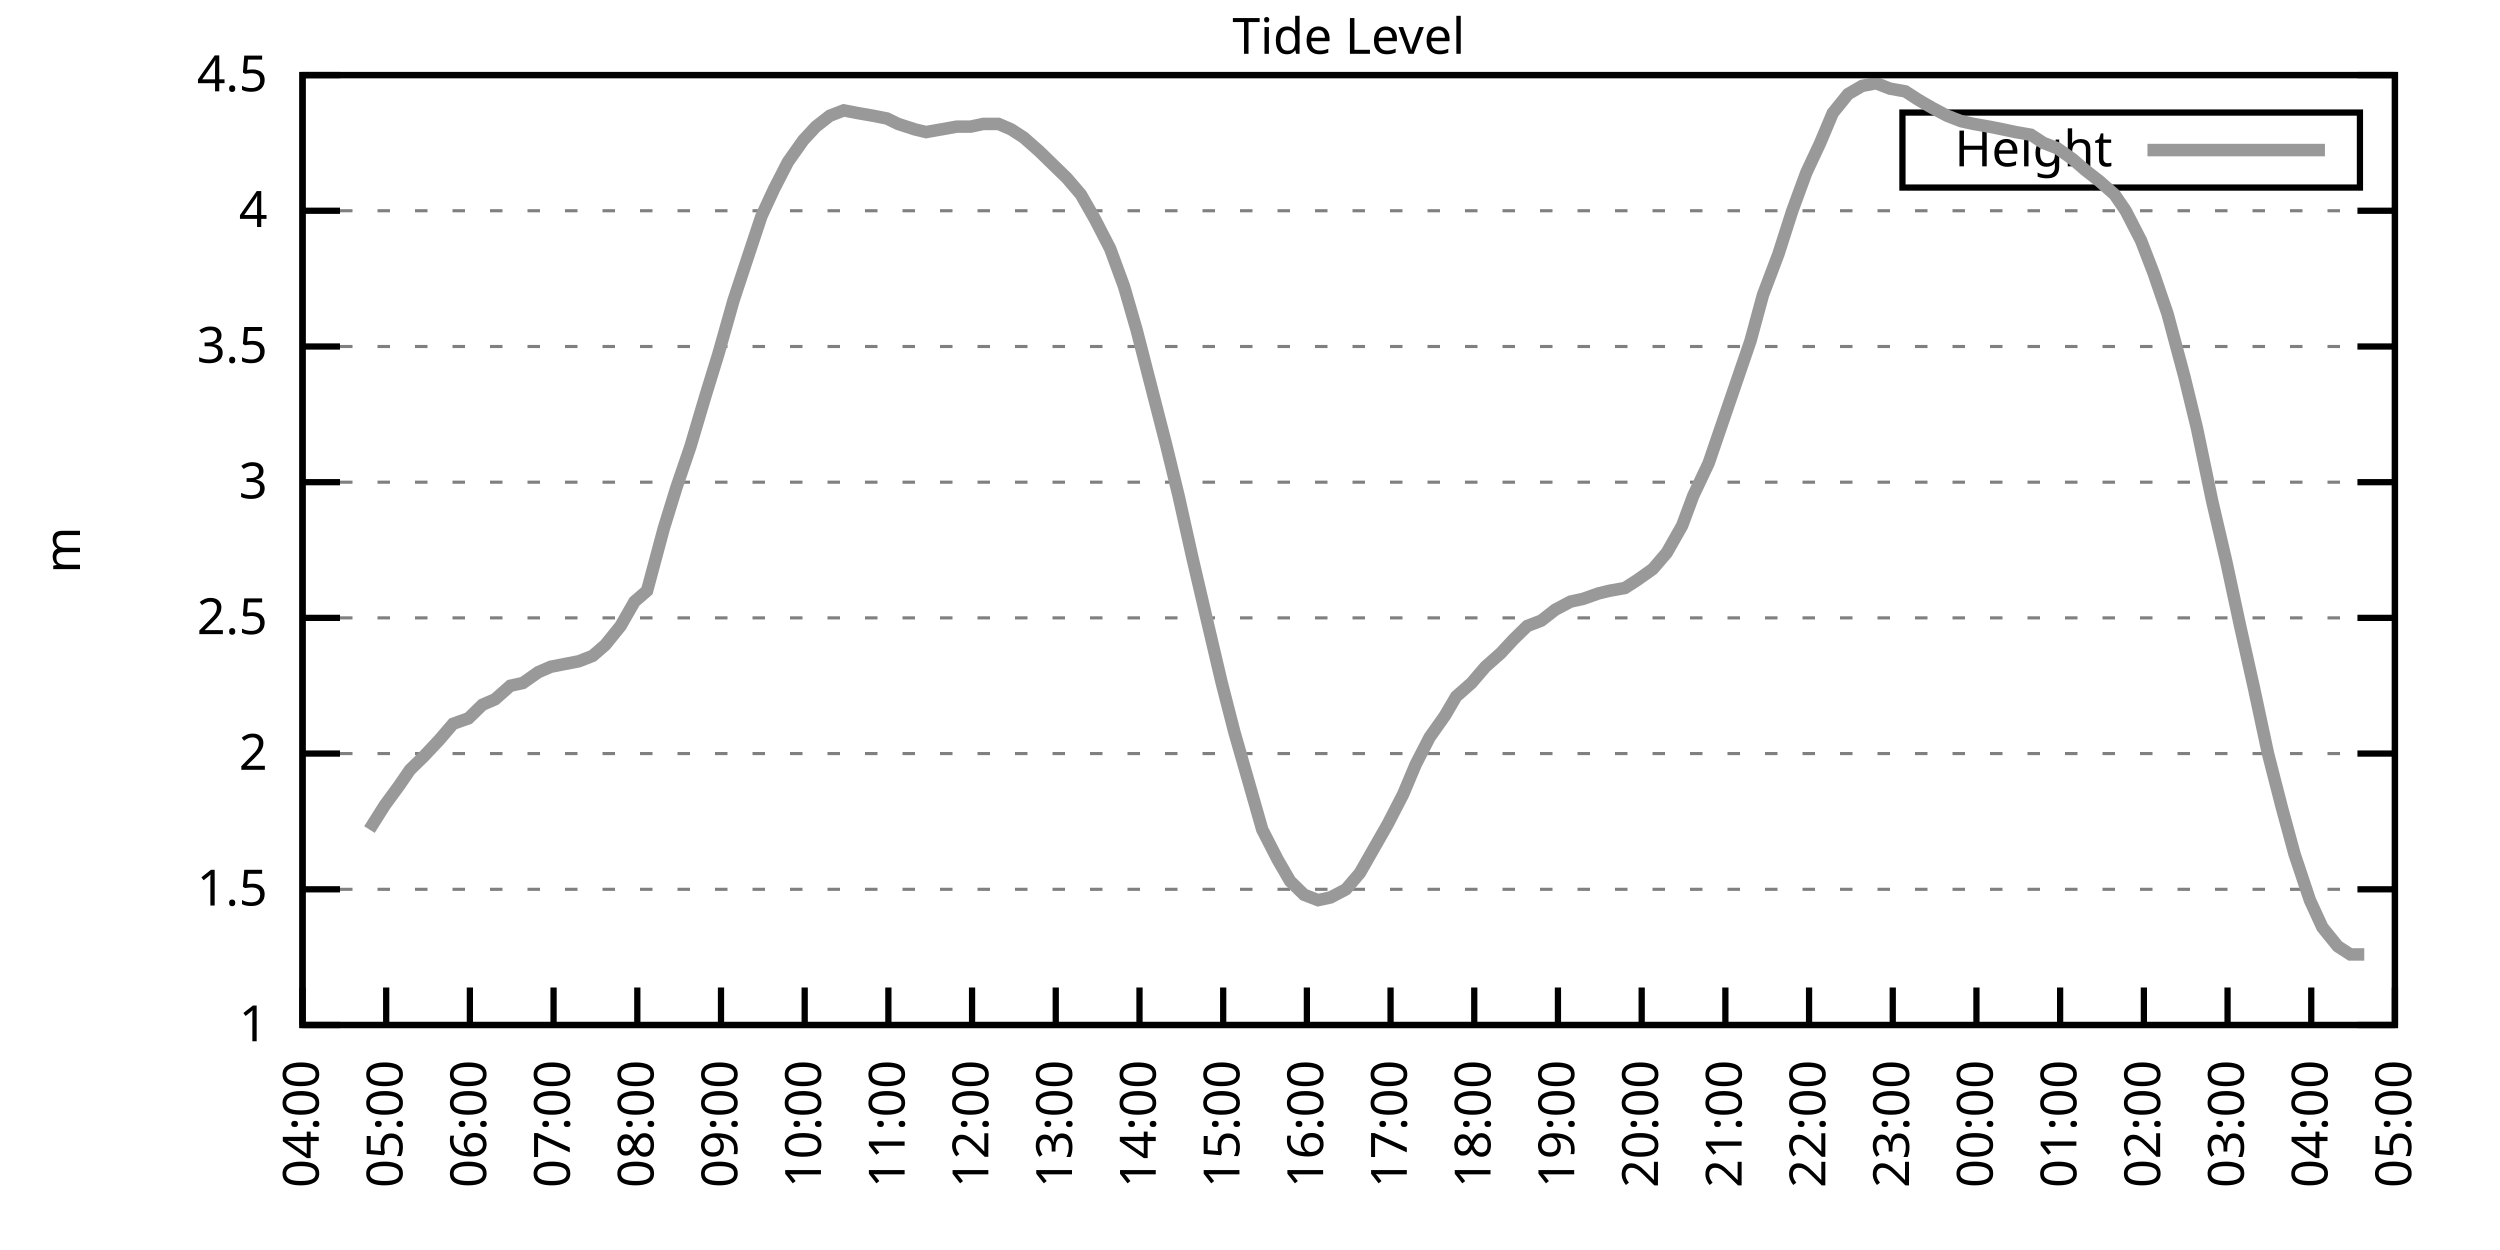
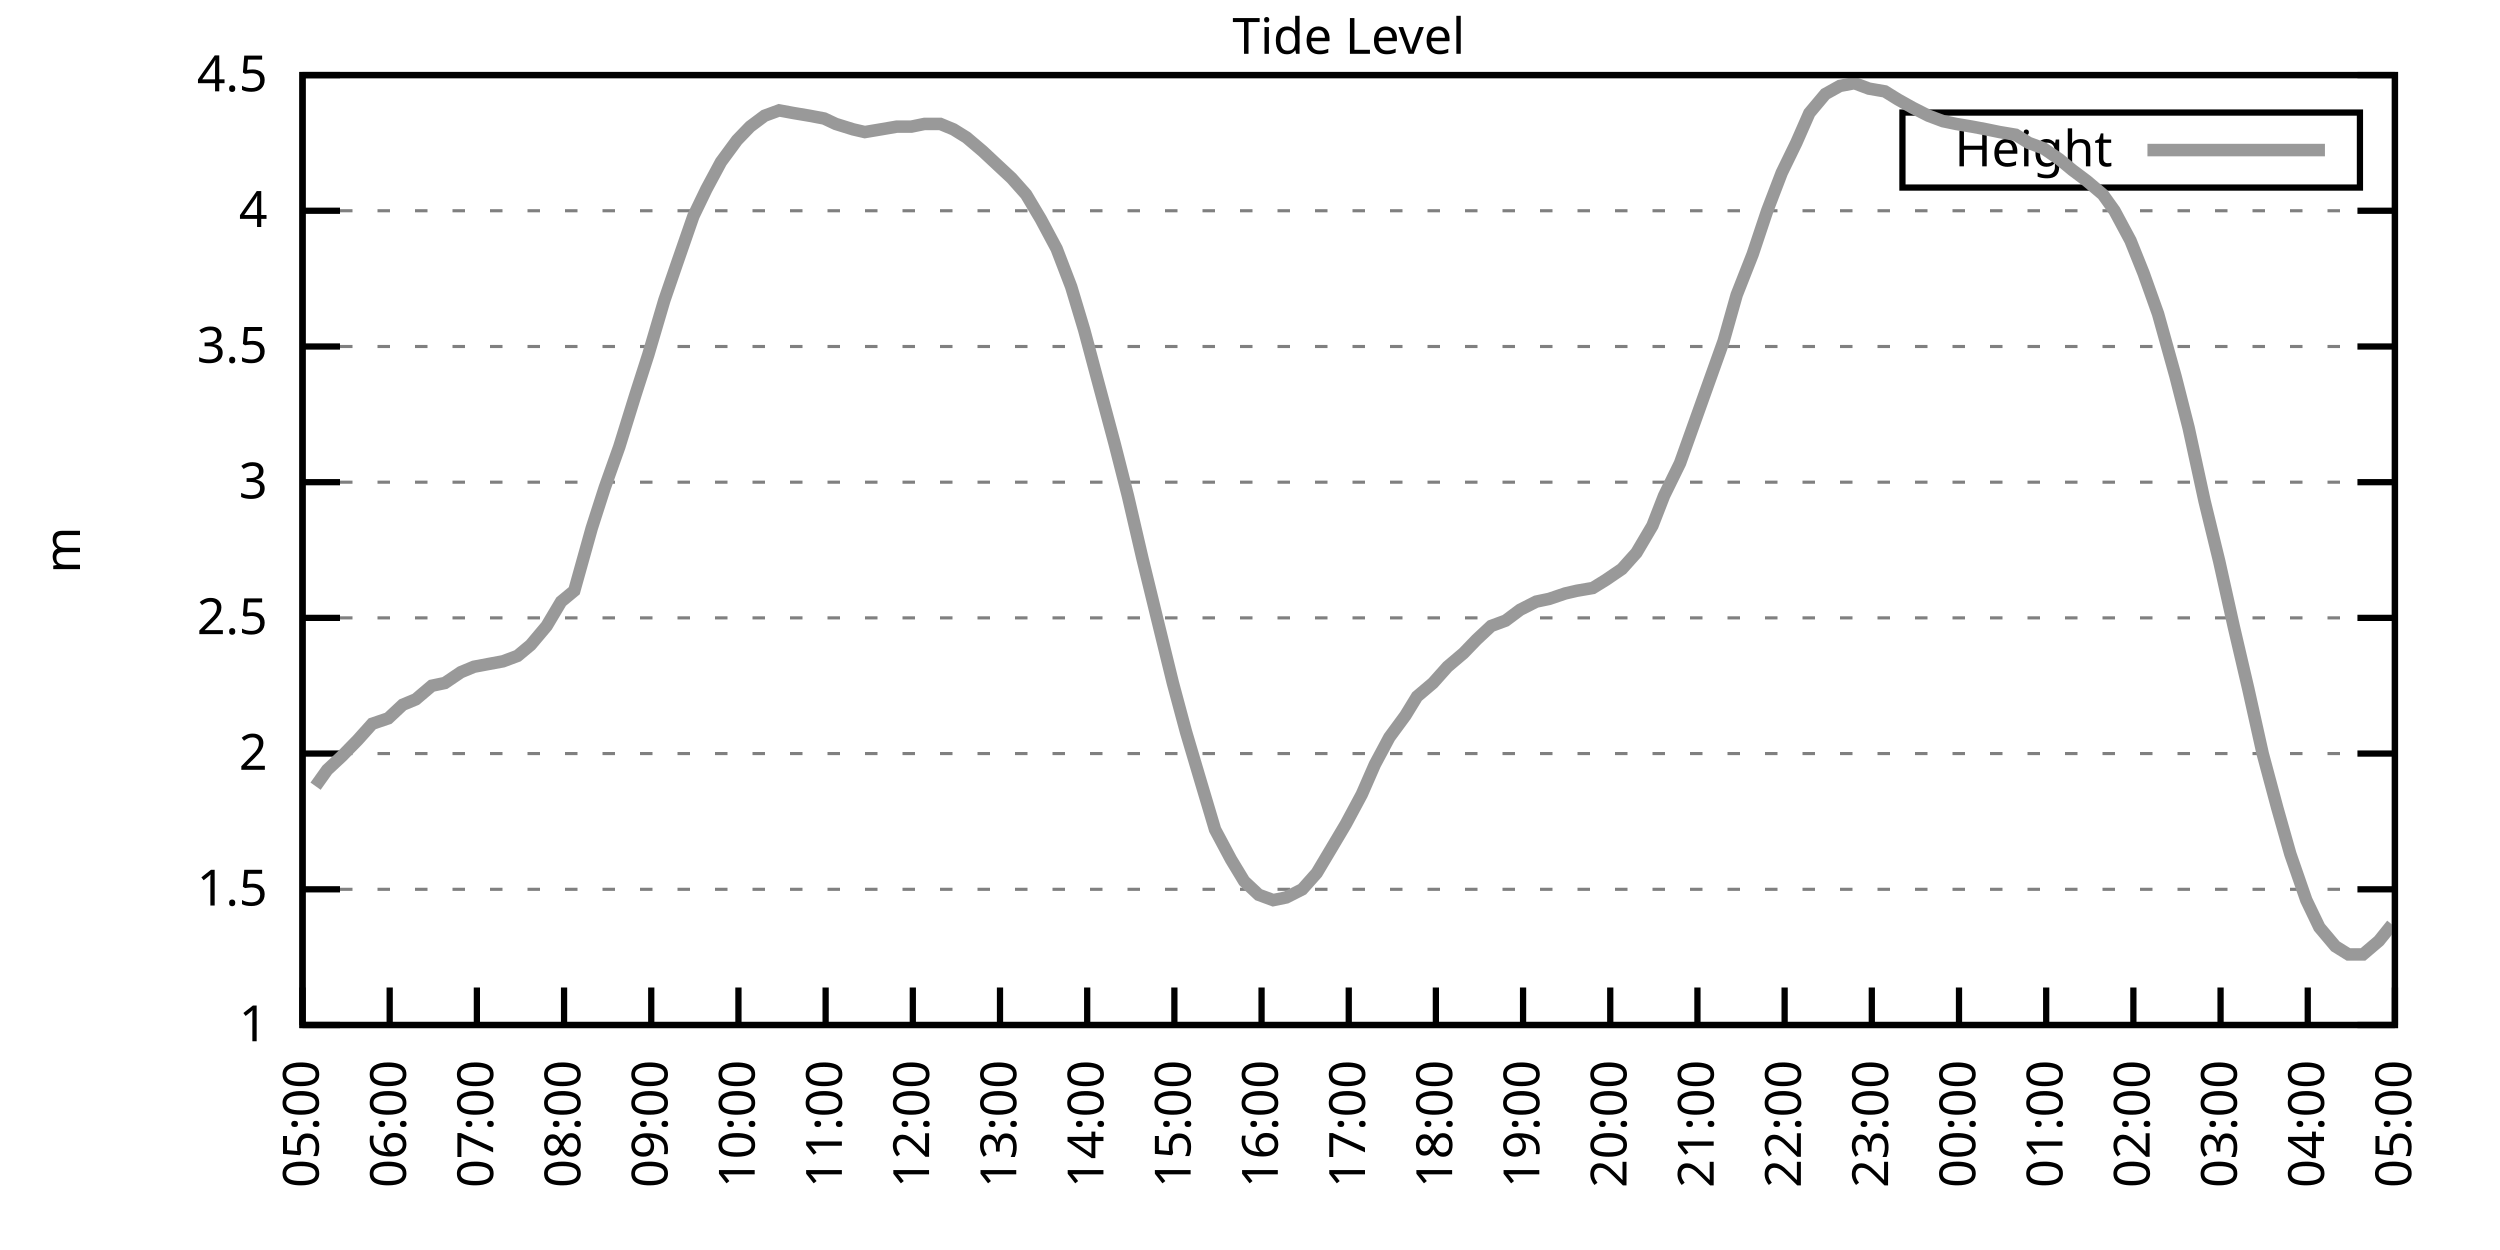
<svg xmlns="http://www.w3.org/2000/svg" xmlns:xlink="http://www.w3.org/1999/xlink" width="400" height="200" viewBox="0 0 400 200">
  <g id="gnuplot_canvas">
    <rect x="0" y="0" width="400" height="200" fill="none" />
    <defs>
      <circle id="gpDot" r="0.5" stroke-width="0.5" stroke="currentColor" />
      <path id="gpPt0" stroke-width="0.333" stroke="currentColor" d="M-1,0 h2 M0,-1 v2" />
      <path id="gpPt1" stroke-width="0.333" stroke="currentColor" d="M-1,-1 L1,1 M1,-1 L-1,1" />
      <path id="gpPt2" stroke-width="0.333" stroke="currentColor" d="M-1,0 L1,0 M0,-1 L0,1 M-1,-1 L1,1 M-1,1 L1,-1" />
      <rect id="gpPt3" stroke-width="0.333" stroke="currentColor" x="-1" y="-1" width="2" height="2" />
      <rect id="gpPt4" stroke-width="0.333" stroke="currentColor" fill="currentColor" x="-1" y="-1" width="2" height="2" />
      <circle id="gpPt5" stroke-width="0.333" stroke="currentColor" cx="0" cy="0" r="1" />
      <use xlink:href="#gpPt5" id="gpPt6" fill="currentColor" stroke="none" />
      <path id="gpPt7" stroke-width="0.333" stroke="currentColor" d="M0,-1.33 L-1.33,0.67 L1.33,0.67 z" />
      <use xlink:href="#gpPt7" id="gpPt8" fill="currentColor" stroke="none" />
      <use xlink:href="#gpPt7" id="gpPt9" stroke="currentColor" transform="rotate(180)" />
      <use xlink:href="#gpPt9" id="gpPt10" fill="currentColor" stroke="none" />
      <use xlink:href="#gpPt3" id="gpPt11" stroke="currentColor" transform="rotate(45)" />
      <use xlink:href="#gpPt11" id="gpPt12" fill="currentColor" stroke="none" />
      <path id="gpPt13" stroke-width="0.333" stroke="currentColor" d="M0,1.330 L1.265,0.411 L0.782,-1.067 L-0.782,-1.076 L-1.265,0.411 z" />
      <use xlink:href="#gpPt13" id="gpPt14" fill="currentColor" stroke="none" />
      <filter id="textbox" filterUnits="objectBoundingBox" x="0" y="0" height="1" width="1">
        <feFlood flood-color="white" flood-opacity="1" result="bgnd" />
        <feComposite in="SourceGraphic" in2="bgnd" operator="atop" />
      </filter>
      <filter id="greybox" filterUnits="objectBoundingBox" x="0" y="0" height="1" width="1">
        <feFlood flood-color="lightgrey" flood-opacity="1" result="grey" />
        <feComposite in="SourceGraphic" in2="grey" operator="atop" />
      </filter>
    </defs>
    <g fill="none" color="white" stroke="currentColor" stroke-width="1.00" stroke-linecap="butt" stroke-linejoin="miter">
</g>
    <g fill="none" color="black" stroke="currentColor" stroke-width="1.00" stroke-linecap="butt" stroke-linejoin="miter">
      <g stroke="none" shape-rendering="crispEdges">
        <polygon fill="rgb(255, 255, 255)" points="48.40,164.00 383.18,164.00 383.18,12.02 48.40,12.02 " />
      </g>
    </g>
    <g fill="none" color="black" stroke="currentColor" stroke-width="1.00" stroke-linecap="butt" stroke-linejoin="miter">
</g>
    <g fill="none" color="black" stroke="black" stroke-width="0.50" stroke-linecap="butt" stroke-linejoin="miter">
</g>
    <g fill="none" color="gray" stroke="currentColor" stroke-width="0.50" stroke-linecap="butt" stroke-linejoin="miter">
      <path stroke="gray" stroke-dasharray="2,4" class="gridline" d="M48.40,164.00 L383.19,164.00  " />
    </g>
    <g fill="none" color="gray" stroke="gray" stroke-width="1.00" stroke-linecap="butt" stroke-linejoin="miter">
</g>
    <g fill="none" color="black" stroke="currentColor" stroke-width="1.00" stroke-linecap="butt" stroke-linejoin="miter">
      <path stroke="black" d="M48.40,164.00 L54.40,164.00 M383.19,164.00 L377.19,164.00  " />
      <g transform="translate(42.80,166.60)" stroke="none" fill="black" font-family="Sans" font-size="8.00" text-anchor="end">
        <text>
          <tspan font-family="Sans"> 1</tspan>
        </text>
      </g>
    </g>
    <g fill="none" color="black" stroke="currentColor" stroke-width="1.00" stroke-linecap="butt" stroke-linejoin="miter">
</g>
    <g fill="none" color="black" stroke="black" stroke-width="0.50" stroke-linecap="butt" stroke-linejoin="miter">
</g>
    <g fill="none" color="gray" stroke="currentColor" stroke-width="0.50" stroke-linecap="butt" stroke-linejoin="miter">
      <path stroke="gray" stroke-dasharray="2,4" class="gridline" d="M48.40,142.29 L383.19,142.29  " />
    </g>
    <g fill="none" color="gray" stroke="gray" stroke-width="1.00" stroke-linecap="butt" stroke-linejoin="miter">
</g>
    <g fill="none" color="black" stroke="currentColor" stroke-width="1.00" stroke-linecap="butt" stroke-linejoin="miter">
      <path stroke="black" d="M48.40,142.29 L54.40,142.29 M383.19,142.29 L377.19,142.29  " />
      <g transform="translate(42.80,144.89)" stroke="none" fill="black" font-family="Sans" font-size="8.00" text-anchor="end">
        <text>
          <tspan font-family="Sans"> 1.5</tspan>
        </text>
      </g>
    </g>
    <g fill="none" color="black" stroke="currentColor" stroke-width="1.00" stroke-linecap="butt" stroke-linejoin="miter">
</g>
    <g fill="none" color="black" stroke="black" stroke-width="0.50" stroke-linecap="butt" stroke-linejoin="miter">
</g>
    <g fill="none" color="gray" stroke="currentColor" stroke-width="0.50" stroke-linecap="butt" stroke-linejoin="miter">
      <path stroke="gray" stroke-dasharray="2,4" class="gridline" d="M48.40,120.57 L383.19,120.57  " />
    </g>
    <g fill="none" color="gray" stroke="gray" stroke-width="1.00" stroke-linecap="butt" stroke-linejoin="miter">
</g>
    <g fill="none" color="black" stroke="currentColor" stroke-width="1.00" stroke-linecap="butt" stroke-linejoin="miter">
      <path stroke="black" d="M48.40,120.57 L54.40,120.57 M383.19,120.57 L377.19,120.57  " />
      <g transform="translate(42.80,123.17)" stroke="none" fill="black" font-family="Sans" font-size="8.00" text-anchor="end">
        <text>
          <tspan font-family="Sans"> 2</tspan>
        </text>
      </g>
    </g>
    <g fill="none" color="black" stroke="currentColor" stroke-width="1.00" stroke-linecap="butt" stroke-linejoin="miter">
</g>
    <g fill="none" color="black" stroke="black" stroke-width="0.50" stroke-linecap="butt" stroke-linejoin="miter">
</g>
    <g fill="none" color="gray" stroke="currentColor" stroke-width="0.50" stroke-linecap="butt" stroke-linejoin="miter">
      <path stroke="gray" stroke-dasharray="2,4" class="gridline" d="M48.40,98.86 L383.19,98.86  " />
    </g>
    <g fill="none" color="gray" stroke="gray" stroke-width="1.00" stroke-linecap="butt" stroke-linejoin="miter">
</g>
    <g fill="none" color="black" stroke="currentColor" stroke-width="1.00" stroke-linecap="butt" stroke-linejoin="miter">
      <path stroke="black" d="M48.40,98.86 L54.40,98.86 M383.19,98.86 L377.19,98.86  " />
      <g transform="translate(42.80,101.46)" stroke="none" fill="black" font-family="Sans" font-size="8.00" text-anchor="end">
        <text>
          <tspan font-family="Sans"> 2.5</tspan>
        </text>
      </g>
    </g>
    <g fill="none" color="black" stroke="currentColor" stroke-width="1.00" stroke-linecap="butt" stroke-linejoin="miter">
</g>
    <g fill="none" color="black" stroke="black" stroke-width="0.50" stroke-linecap="butt" stroke-linejoin="miter">
</g>
    <g fill="none" color="gray" stroke="currentColor" stroke-width="0.50" stroke-linecap="butt" stroke-linejoin="miter">
      <path stroke="gray" stroke-dasharray="2,4" class="gridline" d="M48.40,77.15 L383.19,77.15  " />
    </g>
    <g fill="none" color="gray" stroke="gray" stroke-width="1.00" stroke-linecap="butt" stroke-linejoin="miter">
</g>
    <g fill="none" color="black" stroke="currentColor" stroke-width="1.00" stroke-linecap="butt" stroke-linejoin="miter">
      <path stroke="black" d="M48.40,77.15 L54.40,77.15 M383.19,77.15 L377.19,77.15  " />
      <g transform="translate(42.80,79.75)" stroke="none" fill="black" font-family="Sans" font-size="8.00" text-anchor="end">
        <text>
          <tspan font-family="Sans"> 3</tspan>
        </text>
      </g>
    </g>
    <g fill="none" color="black" stroke="currentColor" stroke-width="1.00" stroke-linecap="butt" stroke-linejoin="miter">
</g>
    <g fill="none" color="black" stroke="black" stroke-width="0.50" stroke-linecap="butt" stroke-linejoin="miter">
</g>
    <g fill="none" color="gray" stroke="currentColor" stroke-width="0.50" stroke-linecap="butt" stroke-linejoin="miter">
      <path stroke="gray" stroke-dasharray="2,4" class="gridline" d="M48.40,55.44 L383.19,55.44  " />
    </g>
    <g fill="none" color="gray" stroke="gray" stroke-width="1.00" stroke-linecap="butt" stroke-linejoin="miter">
</g>
    <g fill="none" color="black" stroke="currentColor" stroke-width="1.00" stroke-linecap="butt" stroke-linejoin="miter">
      <path stroke="black" d="M48.40,55.44 L54.40,55.44 M383.19,55.44 L377.19,55.44  " />
      <g transform="translate(42.80,58.04)" stroke="none" fill="black" font-family="Sans" font-size="8.00" text-anchor="end">
        <text>
          <tspan font-family="Sans"> 3.5</tspan>
        </text>
      </g>
    </g>
    <g fill="none" color="black" stroke="currentColor" stroke-width="1.00" stroke-linecap="butt" stroke-linejoin="miter">
</g>
    <g fill="none" color="black" stroke="black" stroke-width="0.50" stroke-linecap="butt" stroke-linejoin="miter">
</g>
    <g fill="none" color="gray" stroke="currentColor" stroke-width="0.50" stroke-linecap="butt" stroke-linejoin="miter">
      <path stroke="gray" stroke-dasharray="2,4" class="gridline" d="M48.40,33.72 L383.19,33.72  " />
    </g>
    <g fill="none" color="gray" stroke="gray" stroke-width="1.00" stroke-linecap="butt" stroke-linejoin="miter">
</g>
    <g fill="none" color="black" stroke="currentColor" stroke-width="1.00" stroke-linecap="butt" stroke-linejoin="miter">
      <path stroke="black" d="M48.40,33.72 L54.40,33.72 M383.19,33.72 L377.19,33.72  " />
      <g transform="translate(42.80,36.32)" stroke="none" fill="black" font-family="Sans" font-size="8.00" text-anchor="end">
        <text>
          <tspan font-family="Sans"> 4</tspan>
        </text>
      </g>
    </g>
    <g fill="none" color="black" stroke="currentColor" stroke-width="1.00" stroke-linecap="butt" stroke-linejoin="miter">
</g>
    <g fill="none" color="black" stroke="black" stroke-width="0.50" stroke-linecap="butt" stroke-linejoin="miter">
</g>
    <g fill="none" color="gray" stroke="currentColor" stroke-width="0.50" stroke-linecap="butt" stroke-linejoin="miter">
      <path stroke="gray" stroke-dasharray="2,4" class="gridline" d="M48.40,12.01 L383.19,12.01  " />
    </g>
    <g fill="none" color="gray" stroke="gray" stroke-width="1.00" stroke-linecap="butt" stroke-linejoin="miter">
</g>
    <g fill="none" color="black" stroke="currentColor" stroke-width="1.00" stroke-linecap="butt" stroke-linejoin="miter">
      <path stroke="black" d="M48.40,12.01 L54.40,12.01 M383.19,12.01 L377.19,12.01  " />
      <g transform="translate(42.80,14.61)" stroke="none" fill="black" font-family="Sans" font-size="8.00" text-anchor="end">
        <text>
          <tspan font-family="Sans"> 4.5</tspan>
        </text>
      </g>
    </g>
    <g fill="none" color="black" stroke="currentColor" stroke-width="1.00" stroke-linecap="butt" stroke-linejoin="miter">
      <path stroke="black" d="M48.40,164.00 L48.40,158.00  " />
      <g transform="translate(51.00,169.60) rotate(270.00)" stroke="none" fill="black" font-family="Sans" font-size="8.00" text-anchor="end">
        <text>
-           <tspan font-family="Sans">04:00</tspan>
-         </text>
-       </g>
-     </g>
-     <g fill="none" color="black" stroke="currentColor" stroke-width="1.00" stroke-linecap="butt" stroke-linejoin="miter">
-       <path stroke="black" d="M61.79,164.00 L61.79,158.00  " />
-       <g transform="translate(64.39,169.60) rotate(270.00)" stroke="none" fill="black" font-family="Sans" font-size="8.00" text-anchor="end">
-         <text>
          <tspan font-family="Sans">05:00</tspan>
        </text>
      </g>
    </g>
    <g fill="none" color="black" stroke="currentColor" stroke-width="1.00" stroke-linecap="butt" stroke-linejoin="miter">
-       <path stroke="black" d="M75.18,164.00 L75.18,158.00  " />
-       <g transform="translate(77.78,169.60) rotate(270.00)" stroke="none" fill="black" font-family="Sans" font-size="8.00" text-anchor="end">
+       <path stroke="black" d="M62.35,164.00 L62.35,158.00  " />
+       <g transform="translate(64.95,169.60) rotate(270.00)" stroke="none" fill="black" font-family="Sans" font-size="8.00" text-anchor="end">
        <text>
          <tspan font-family="Sans">06:00</tspan>
        </text>
      </g>
    </g>
    <g fill="none" color="black" stroke="currentColor" stroke-width="1.00" stroke-linecap="butt" stroke-linejoin="miter">
-       <path stroke="black" d="M88.57,164.00 L88.57,158.00  " />
-       <g transform="translate(91.17,169.60) rotate(270.00)" stroke="none" fill="black" font-family="Sans" font-size="8.00" text-anchor="end">
+       <path stroke="black" d="M76.30,164.00 L76.30,158.00  " />
+       <g transform="translate(78.90,169.60) rotate(270.00)" stroke="none" fill="black" font-family="Sans" font-size="8.00" text-anchor="end">
        <text>
          <tspan font-family="Sans">07:00</tspan>
        </text>
      </g>
    </g>
    <g fill="none" color="black" stroke="currentColor" stroke-width="1.00" stroke-linecap="butt" stroke-linejoin="miter">
-       <path stroke="black" d="M101.97,164.00 L101.97,158.00  " />
-       <g transform="translate(104.57,169.60) rotate(270.00)" stroke="none" fill="black" font-family="Sans" font-size="8.00" text-anchor="end">
+       <path stroke="black" d="M90.25,164.00 L90.25,158.00  " />
+       <g transform="translate(92.85,169.60) rotate(270.00)" stroke="none" fill="black" font-family="Sans" font-size="8.00" text-anchor="end">
        <text>
          <tspan font-family="Sans">08:00</tspan>
        </text>
      </g>
    </g>
    <g fill="none" color="black" stroke="currentColor" stroke-width="1.00" stroke-linecap="butt" stroke-linejoin="miter">
-       <path stroke="black" d="M115.36,164.00 L115.36,158.00  " />
-       <g transform="translate(117.96,169.60) rotate(270.00)" stroke="none" fill="black" font-family="Sans" font-size="8.00" text-anchor="end">
+       <path stroke="black" d="M104.20,164.00 L104.20,158.00  " />
+       <g transform="translate(106.80,169.60) rotate(270.00)" stroke="none" fill="black" font-family="Sans" font-size="8.00" text-anchor="end">
        <text>
          <tspan font-family="Sans">09:00</tspan>
        </text>
      </g>
    </g>
    <g fill="none" color="black" stroke="currentColor" stroke-width="1.00" stroke-linecap="butt" stroke-linejoin="miter">
-       <path stroke="black" d="M128.75,164.00 L128.75,158.00  " />
-       <g transform="translate(131.35,169.60) rotate(270.00)" stroke="none" fill="black" font-family="Sans" font-size="8.00" text-anchor="end">
+       <path stroke="black" d="M118.15,164.00 L118.15,158.00  " />
+       <g transform="translate(120.75,169.60) rotate(270.00)" stroke="none" fill="black" font-family="Sans" font-size="8.00" text-anchor="end">
        <text>
          <tspan font-family="Sans">10:00</tspan>
        </text>
      </g>
    </g>
    <g fill="none" color="black" stroke="currentColor" stroke-width="1.00" stroke-linecap="butt" stroke-linejoin="miter">
-       <path stroke="black" d="M142.14,164.00 L142.14,158.00  " />
-       <g transform="translate(144.74,169.60) rotate(270.00)" stroke="none" fill="black" font-family="Sans" font-size="8.00" text-anchor="end">
+       <path stroke="black" d="M132.10,164.00 L132.10,158.00  " />
+       <g transform="translate(134.70,169.60) rotate(270.00)" stroke="none" fill="black" font-family="Sans" font-size="8.00" text-anchor="end">
        <text>
          <tspan font-family="Sans">11:00</tspan>
        </text>
      </g>
    </g>
    <g fill="none" color="black" stroke="currentColor" stroke-width="1.00" stroke-linecap="butt" stroke-linejoin="miter">
-       <path stroke="black" d="M155.53,164.00 L155.53,158.00  " />
-       <g transform="translate(158.13,169.60) rotate(270.00)" stroke="none" fill="black" font-family="Sans" font-size="8.00" text-anchor="end">
+       <path stroke="black" d="M146.05,164.00 L146.05,158.00  " />
+       <g transform="translate(148.65,169.60) rotate(270.00)" stroke="none" fill="black" font-family="Sans" font-size="8.00" text-anchor="end">
        <text>
          <tspan font-family="Sans">12:00</tspan>
        </text>
      </g>
    </g>
    <g fill="none" color="black" stroke="currentColor" stroke-width="1.00" stroke-linecap="butt" stroke-linejoin="miter">
-       <path stroke="black" d="M168.92,164.00 L168.92,158.00  " />
-       <g transform="translate(171.52,169.60) rotate(270.00)" stroke="none" fill="black" font-family="Sans" font-size="8.00" text-anchor="end">
+       <path stroke="black" d="M160.00,164.00 L160.00,158.00  " />
+       <g transform="translate(162.60,169.60) rotate(270.00)" stroke="none" fill="black" font-family="Sans" font-size="8.00" text-anchor="end">
        <text>
          <tspan font-family="Sans">13:00</tspan>
        </text>
      </g>
    </g>
    <g fill="none" color="black" stroke="currentColor" stroke-width="1.00" stroke-linecap="butt" stroke-linejoin="miter">
-       <path stroke="black" d="M182.32,164.00 L182.32,158.00  " />
-       <g transform="translate(184.92,169.60) rotate(270.00)" stroke="none" fill="black" font-family="Sans" font-size="8.00" text-anchor="end">
+       <path stroke="black" d="M173.95,164.00 L173.95,158.00  " />
+       <g transform="translate(176.55,169.60) rotate(270.00)" stroke="none" fill="black" font-family="Sans" font-size="8.00" text-anchor="end">
        <text>
          <tspan font-family="Sans">14:00</tspan>
        </text>
      </g>
    </g>
    <g fill="none" color="black" stroke="currentColor" stroke-width="1.00" stroke-linecap="butt" stroke-linejoin="miter">
-       <path stroke="black" d="M195.71,164.00 L195.71,158.00  " />
-       <g transform="translate(198.31,169.60) rotate(270.00)" stroke="none" fill="black" font-family="Sans" font-size="8.00" text-anchor="end">
+       <path stroke="black" d="M187.90,164.00 L187.90,158.00  " />
+       <g transform="translate(190.50,169.60) rotate(270.00)" stroke="none" fill="black" font-family="Sans" font-size="8.00" text-anchor="end">
        <text>
          <tspan font-family="Sans">15:00</tspan>
        </text>
      </g>
    </g>
    <g fill="none" color="black" stroke="currentColor" stroke-width="1.00" stroke-linecap="butt" stroke-linejoin="miter">
-       <path stroke="black" d="M209.10,164.00 L209.10,158.00  " />
-       <g transform="translate(211.70,169.60) rotate(270.00)" stroke="none" fill="black" font-family="Sans" font-size="8.00" text-anchor="end">
+       <path stroke="black" d="M201.85,164.00 L201.85,158.00  " />
+       <g transform="translate(204.45,169.60) rotate(270.00)" stroke="none" fill="black" font-family="Sans" font-size="8.00" text-anchor="end">
        <text>
          <tspan font-family="Sans">16:00</tspan>
        </text>
      </g>
    </g>
    <g fill="none" color="black" stroke="currentColor" stroke-width="1.00" stroke-linecap="butt" stroke-linejoin="miter">
-       <path stroke="black" d="M222.49,164.00 L222.49,158.00  " />
-       <g transform="translate(225.09,169.60) rotate(270.00)" stroke="none" fill="black" font-family="Sans" font-size="8.00" text-anchor="end">
+       <path stroke="black" d="M215.80,164.00 L215.80,158.00  " />
+       <g transform="translate(218.40,169.60) rotate(270.00)" stroke="none" fill="black" font-family="Sans" font-size="8.00" text-anchor="end">
        <text>
          <tspan font-family="Sans">17:00</tspan>
        </text>
      </g>
    </g>
    <g fill="none" color="black" stroke="currentColor" stroke-width="1.00" stroke-linecap="butt" stroke-linejoin="miter">
-       <path stroke="black" d="M235.88,164.00 L235.88,158.00  " />
-       <g transform="translate(238.48,169.60) rotate(270.00)" stroke="none" fill="black" font-family="Sans" font-size="8.00" text-anchor="end">
+       <path stroke="black" d="M229.74,164.00 L229.74,158.00  " />
+       <g transform="translate(232.34,169.60) rotate(270.00)" stroke="none" fill="black" font-family="Sans" font-size="8.00" text-anchor="end">
        <text>
          <tspan font-family="Sans">18:00</tspan>
        </text>
      </g>
    </g>
    <g fill="none" color="black" stroke="currentColor" stroke-width="1.00" stroke-linecap="butt" stroke-linejoin="miter">
-       <path stroke="black" d="M249.27,164.00 L249.27,158.00  " />
-       <g transform="translate(251.87,169.60) rotate(270.00)" stroke="none" fill="black" font-family="Sans" font-size="8.00" text-anchor="end">
+       <path stroke="black" d="M243.69,164.00 L243.69,158.00  " />
+       <g transform="translate(246.29,169.60) rotate(270.00)" stroke="none" fill="black" font-family="Sans" font-size="8.00" text-anchor="end">
        <text>
          <tspan font-family="Sans">19:00</tspan>
        </text>
      </g>
    </g>
    <g fill="none" color="black" stroke="currentColor" stroke-width="1.00" stroke-linecap="butt" stroke-linejoin="miter">
-       <path stroke="black" d="M262.67,164.00 L262.67,158.00  " />
-       <g transform="translate(265.27,169.60) rotate(270.00)" stroke="none" fill="black" font-family="Sans" font-size="8.00" text-anchor="end">
+       <path stroke="black" d="M257.64,164.00 L257.64,158.00  " />
+       <g transform="translate(260.24,169.60) rotate(270.00)" stroke="none" fill="black" font-family="Sans" font-size="8.00" text-anchor="end">
        <text>
          <tspan font-family="Sans">20:00</tspan>
        </text>
      </g>
    </g>
    <g fill="none" color="black" stroke="currentColor" stroke-width="1.00" stroke-linecap="butt" stroke-linejoin="miter">
-       <path stroke="black" d="M276.06,164.00 L276.06,158.00  " />
-       <g transform="translate(278.66,169.60) rotate(270.00)" stroke="none" fill="black" font-family="Sans" font-size="8.00" text-anchor="end">
+       <path stroke="black" d="M271.59,164.00 L271.59,158.00  " />
+       <g transform="translate(274.19,169.60) rotate(270.00)" stroke="none" fill="black" font-family="Sans" font-size="8.00" text-anchor="end">
        <text>
          <tspan font-family="Sans">21:00</tspan>
        </text>
      </g>
    </g>
    <g fill="none" color="black" stroke="currentColor" stroke-width="1.00" stroke-linecap="butt" stroke-linejoin="miter">
-       <path stroke="black" d="M289.45,164.00 L289.45,158.00  " />
-       <g transform="translate(292.05,169.60) rotate(270.00)" stroke="none" fill="black" font-family="Sans" font-size="8.00" text-anchor="end">
+       <path stroke="black" d="M285.54,164.00 L285.54,158.00  " />
+       <g transform="translate(288.14,169.60) rotate(270.00)" stroke="none" fill="black" font-family="Sans" font-size="8.00" text-anchor="end">
        <text>
          <tspan font-family="Sans">22:00</tspan>
        </text>
      </g>
    </g>
    <g fill="none" color="black" stroke="currentColor" stroke-width="1.00" stroke-linecap="butt" stroke-linejoin="miter">
-       <path stroke="black" d="M302.84,164.00 L302.84,158.00  " />
-       <g transform="translate(305.44,169.60) rotate(270.00)" stroke="none" fill="black" font-family="Sans" font-size="8.00" text-anchor="end">
+       <path stroke="black" d="M299.49,164.00 L299.49,158.00  " />
+       <g transform="translate(302.09,169.60) rotate(270.00)" stroke="none" fill="black" font-family="Sans" font-size="8.00" text-anchor="end">
        <text>
          <tspan font-family="Sans">23:00</tspan>
        </text>
      </g>
    </g>
    <g fill="none" color="black" stroke="currentColor" stroke-width="1.00" stroke-linecap="butt" stroke-linejoin="miter">
-       <path stroke="black" d="M316.23,164.00 L316.23,158.00  " />
-       <g transform="translate(318.83,169.60) rotate(270.00)" stroke="none" fill="black" font-family="Sans" font-size="8.00" text-anchor="end">
+       <path stroke="black" d="M313.44,164.00 L313.44,158.00  " />
+       <g transform="translate(316.04,169.60) rotate(270.00)" stroke="none" fill="black" font-family="Sans" font-size="8.00" text-anchor="end">
        <text>
          <tspan font-family="Sans">00:00</tspan>
        </text>
      </g>
    </g>
    <g fill="none" color="black" stroke="currentColor" stroke-width="1.00" stroke-linecap="butt" stroke-linejoin="miter">
-       <path stroke="black" d="M329.62,164.00 L329.62,158.00  " />
-       <g transform="translate(332.22,169.60) rotate(270.00)" stroke="none" fill="black" font-family="Sans" font-size="8.00" text-anchor="end">
+       <path stroke="black" d="M327.39,164.00 L327.39,158.00  " />
+       <g transform="translate(329.99,169.60) rotate(270.00)" stroke="none" fill="black" font-family="Sans" font-size="8.00" text-anchor="end">
        <text>
          <tspan font-family="Sans">01:00</tspan>
        </text>
      </g>
    </g>
    <g fill="none" color="black" stroke="currentColor" stroke-width="1.00" stroke-linecap="butt" stroke-linejoin="miter">
-       <path stroke="black" d="M343.02,164.00 L343.02,158.00  " />
-       <g transform="translate(345.62,169.60) rotate(270.00)" stroke="none" fill="black" font-family="Sans" font-size="8.00" text-anchor="end">
+       <path stroke="black" d="M341.34,164.00 L341.34,158.00  " />
+       <g transform="translate(343.94,169.60) rotate(270.00)" stroke="none" fill="black" font-family="Sans" font-size="8.00" text-anchor="end">
        <text>
          <tspan font-family="Sans">02:00</tspan>
        </text>
      </g>
    </g>
    <g fill="none" color="black" stroke="currentColor" stroke-width="1.00" stroke-linecap="butt" stroke-linejoin="miter">
-       <path stroke="black" d="M356.41,164.00 L356.41,158.00  " />
-       <g transform="translate(359.01,169.60) rotate(270.00)" stroke="none" fill="black" font-family="Sans" font-size="8.00" text-anchor="end">
+       <path stroke="black" d="M355.29,164.00 L355.29,158.00  " />
+       <g transform="translate(357.89,169.60) rotate(270.00)" stroke="none" fill="black" font-family="Sans" font-size="8.00" text-anchor="end">
        <text>
          <tspan font-family="Sans">03:00</tspan>
        </text>
      </g>
    </g>
    <g fill="none" color="black" stroke="currentColor" stroke-width="1.00" stroke-linecap="butt" stroke-linejoin="miter">
-       <path stroke="black" d="M369.80,164.00 L369.80,158.00  " />
-       <g transform="translate(372.40,169.60) rotate(270.00)" stroke="none" fill="black" font-family="Sans" font-size="8.00" text-anchor="end">
+       <path stroke="black" d="M369.24,164.00 L369.24,158.00  " />
+       <g transform="translate(371.84,169.60) rotate(270.00)" stroke="none" fill="black" font-family="Sans" font-size="8.00" text-anchor="end">
        <text>
          <tspan font-family="Sans">04:00</tspan>
        </text>
      </g>
    </g>
    <g fill="none" color="black" stroke="currentColor" stroke-width="1.00" stroke-linecap="butt" stroke-linejoin="miter">
      <path stroke="black" d="M383.19,164.00 L383.19,158.00  " />
      <g transform="translate(385.79,169.60) rotate(270.00)" stroke="none" fill="black" font-family="Sans" font-size="8.00" text-anchor="end">
        <text>
          <tspan font-family="Sans">05:00</tspan>
        </text>
      </g>
    </g>
    <g fill="none" color="black" stroke="currentColor" stroke-width="1.00" stroke-linecap="butt" stroke-linejoin="miter">
</g>
    <g fill="none" color="black" stroke="currentColor" stroke-width="1.00" stroke-linecap="butt" stroke-linejoin="miter">
      <path stroke="black" d="M48.40,12.01 L48.40,164.00 L383.19,164.00 L383.19,12.01 L48.40,12.01 Z  " />
    </g>
    <g fill="none" color="black" stroke="currentColor" stroke-width="1.00" stroke-linecap="butt" stroke-linejoin="miter">
</g>
    <g fill="none" color="black" stroke="currentColor" stroke-width="1.00" stroke-linecap="butt" stroke-linejoin="miter">
      <path stroke="black" d="M304.39,30.01 L304.39,18.01 L377.59,18.01 L377.59,30.01 L304.39,30.01 Z  " />
    </g>
    <g id="Tide_level_plot_1">
      <g fill="none" color="white" stroke="black" stroke-width="2.00" stroke-linecap="butt" stroke-linejoin="miter">
</g>
      <g fill="none" color="black" stroke="currentColor" stroke-width="2.00" stroke-linecap="butt" stroke-linejoin="miter">
        <g transform="translate(337.99,26.61)" stroke="none" fill="black" font-family="Sans" font-size="8.00" text-anchor="end">
          <text>
            <tspan font-family="Sans">Height</tspan>
          </text>
        </g>
      </g>
      <g fill="none" color="black" stroke="currentColor" stroke-width="2.00" stroke-linecap="butt" stroke-linejoin="miter">
-         <path stroke="rgb(153, 153, 153)" d="M343.59,24.01 L371.99,24.01 M59.11,132.73 L61.57,128.83 L63.80,125.79 L65.59,123.18 L67.82,121.01 L70.27,118.40   L72.50,115.80 L74.96,114.93 L77.19,112.76 L79.20,111.89 L81.66,109.72 L83.66,109.28 L86.12,107.55 L88.13,106.68   L90.36,106.24 L92.59,105.81 L94.82,104.94 L96.83,103.20 L99.29,100.16 L101.52,96.26 L103.53,94.52 L106.21,84.53   L108.22,78.02 L110.45,71.50 L112.90,63.25 L114.91,56.74 L117.37,48.05 L119.38,41.97 L121.83,34.59 L123.84,30.25   L126.07,25.91 L128.53,22.43 L130.54,20.26 L132.77,18.52 L135.00,17.66 L137.23,18.09 L139.69,18.52 L141.92,18.96   L143.70,19.83 L146.38,20.70 L148.17,21.13 L150.62,20.70 L153.08,20.26 L155.31,20.26 L157.32,19.83 L159.77,19.83   L161.78,20.70 L163.79,22.00 L166.25,24.17 L168.48,26.34 L170.71,28.51 L172.94,31.12 L175.17,35.03 L177.63,39.80   L179.86,45.88 L181.87,52.83 L183.88,60.65 L186.56,71.07 L188.57,79.32 L190.80,89.31 L193.03,98.86 L195.48,109.28   L197.49,117.10 L199.73,124.92 L201.96,132.73 L204.41,137.51 L206.42,140.98 L208.65,143.16 L210.88,144.02 L212.89,143.59   L215.35,142.29 L217.58,139.68 L219.81,135.77 L222.04,131.86 L224.50,127.09 L226.51,122.31 L228.74,117.97 L231.20,114.49   L232.98,111.45 L235.44,109.28 L237.67,106.68 L240.12,104.51 L242.13,102.34 L244.36,100.16 L246.60,99.30 L248.83,97.56   L251.28,96.26 L253.29,95.82 L255.75,94.95 L257.53,94.52 L259.99,94.08 L262.00,92.78 L264.45,91.04 L266.68,88.44   L269.14,84.10 L270.92,79.32 L273.38,74.11 L275.61,67.59 L280.07,54.57 L282.08,47.18 L284.54,40.67 L286.77,33.72   L289.00,27.64 L291.23,22.87 L293.24,18.09 L295.70,15.05 L297.93,13.75 L300.16,13.31 L302.39,14.18 L304.85,14.62   L306.86,15.92 L309.09,17.22 L311.54,18.52 L313.78,19.39 L315.79,19.83 L318.24,20.26 L320.47,20.70 L322.48,21.13   L324.94,21.56 L326.95,22.87 L329.18,23.73 L331.63,25.47 L333.64,27.21 L335.87,28.95 L338.33,31.12 L340.11,33.72   L342.57,38.50 L344.58,43.71 L346.81,50.22 L349.49,60.21 L351.50,68.46 L353.95,80.19 L356.18,89.74 L358.42,100.16   L360.65,110.15 L362.88,120.57 L365.11,129.26 L367.12,136.64 L369.58,144.02 L371.58,148.37 L374.04,151.41 L376.05,152.71   L378.28,152.71  " />
+         <path stroke="rgb(153, 153, 153)" d="M343.59,24.01 L371.99,24.01 M50.49,125.79 L52.35,123.18 L54.68,121.01 L57.23,118.40 L59.56,115.80 L62.12,114.93   L64.44,112.76 L66.53,111.89 L69.09,109.72 L71.18,109.28 L73.74,107.55 L75.83,106.68 L78.16,106.24 L80.48,105.81   L82.81,104.94 L84.90,103.20 L87.46,100.16 L89.78,96.26 L91.88,94.52 L94.67,84.53 L96.76,78.02 L99.08,71.50   L101.64,63.25 L103.73,56.74 L106.29,48.05 L108.38,41.97 L110.94,34.59 L113.03,30.25 L115.36,25.91 L117.92,22.43   L120.01,20.26 L122.33,18.52 L124.66,17.66 L126.98,18.09 L129.54,18.52 L131.87,18.96 L133.72,19.83 L136.51,20.70   L138.37,21.13 L140.93,20.70 L143.49,20.26 L145.81,20.26 L147.91,19.83 L150.46,19.83 L152.56,20.70 L154.65,22.00   L157.21,24.17 L159.53,26.34 L161.86,28.51 L164.18,31.12 L166.51,35.03 L169.06,39.80 L171.39,45.88 L173.48,52.83   L175.57,60.65 L178.36,71.07 L180.46,79.32 L182.78,89.31 L185.11,98.86 L187.66,109.28 L189.76,117.10 L192.08,124.92   L194.41,132.73 L196.96,137.51 L199.06,140.98 L201.38,143.16 L203.71,144.02 L205.80,143.59 L208.36,142.29 L210.68,139.68   L213.01,135.77 L215.33,131.86 L217.89,127.09 L219.98,122.31 L222.30,117.97 L224.86,114.49 L226.72,111.45 L229.28,109.28   L231.60,106.68 L234.16,104.51 L236.25,102.34 L238.58,100.16 L240.90,99.30 L243.23,97.56 L245.79,96.26 L247.88,95.82   L250.44,94.95 L252.30,94.52 L254.85,94.08 L256.95,92.78 L259.50,91.04 L261.83,88.44 L264.39,84.10 L266.25,79.32   L268.80,74.11 L271.13,67.59 L275.78,54.57 L277.87,47.18 L280.43,40.67 L282.75,33.72 L285.08,27.64 L287.40,22.87   L289.50,18.09 L292.05,15.05 L294.38,13.75 L296.70,13.31 L299.03,14.18 L301.58,14.62 L303.68,15.92 L306.00,17.22   L308.56,18.52 L310.88,19.39 L312.98,19.83 L315.53,20.26 L317.86,20.70 L319.95,21.13 L322.51,21.56 L324.60,22.87   L326.93,23.73 L329.48,25.47 L331.58,27.21 L333.90,28.95 L336.46,31.12 L338.32,33.72 L340.88,38.50 L342.97,43.71   L345.29,50.22 L348.08,60.21 L350.18,68.46 L352.73,80.19 L355.06,89.74 L357.38,100.16 L359.71,110.15 L362.03,120.57   L364.36,129.26 L366.45,136.64 L369.01,144.02 L371.10,148.37 L373.66,151.41 L375.75,152.71 L378.08,152.71 L380.63,150.54   L382.73,147.93  " />
      </g>
    </g>
    <g fill="none" color="black" stroke="currentColor" stroke-width="2.00" stroke-linecap="butt" stroke-linejoin="miter">
</g>
    <g fill="none" color="black" stroke="black" stroke-width="1.00" stroke-linecap="butt" stroke-linejoin="miter">
</g>
    <g fill="none" color="black" stroke="currentColor" stroke-width="1.00" stroke-linecap="butt" stroke-linejoin="miter">
      <path stroke="black" d="M48.40,12.01 L48.40,164.00 L383.19,164.00 L383.19,12.01 L48.40,12.01 Z  " />
      <g transform="translate(12.80,88.01) rotate(270.00)" stroke="none" fill="black" font-family="Sans" font-size="8.00" text-anchor="middle">
        <text>
          <tspan font-family="Sans">m</tspan>
        </text>
      </g>
    </g>
    <g fill="none" color="black" stroke="currentColor" stroke-width="1.00" stroke-linecap="butt" stroke-linejoin="miter">
</g>
    <g fill="none" color="black" stroke="currentColor" stroke-width="1.00" stroke-linecap="butt" stroke-linejoin="miter">
      <g transform="translate(215.79,8.61)" stroke="none" fill="black" font-family="Sans" font-size="8.00" text-anchor="middle">
        <text>
          <tspan font-family="Sans">Tide Level</tspan>
        </text>
      </g>
    </g>
    <g fill="none" color="black" stroke="currentColor" stroke-width="1.00" stroke-linecap="butt" stroke-linejoin="miter">
</g>
  </g>
</svg>
